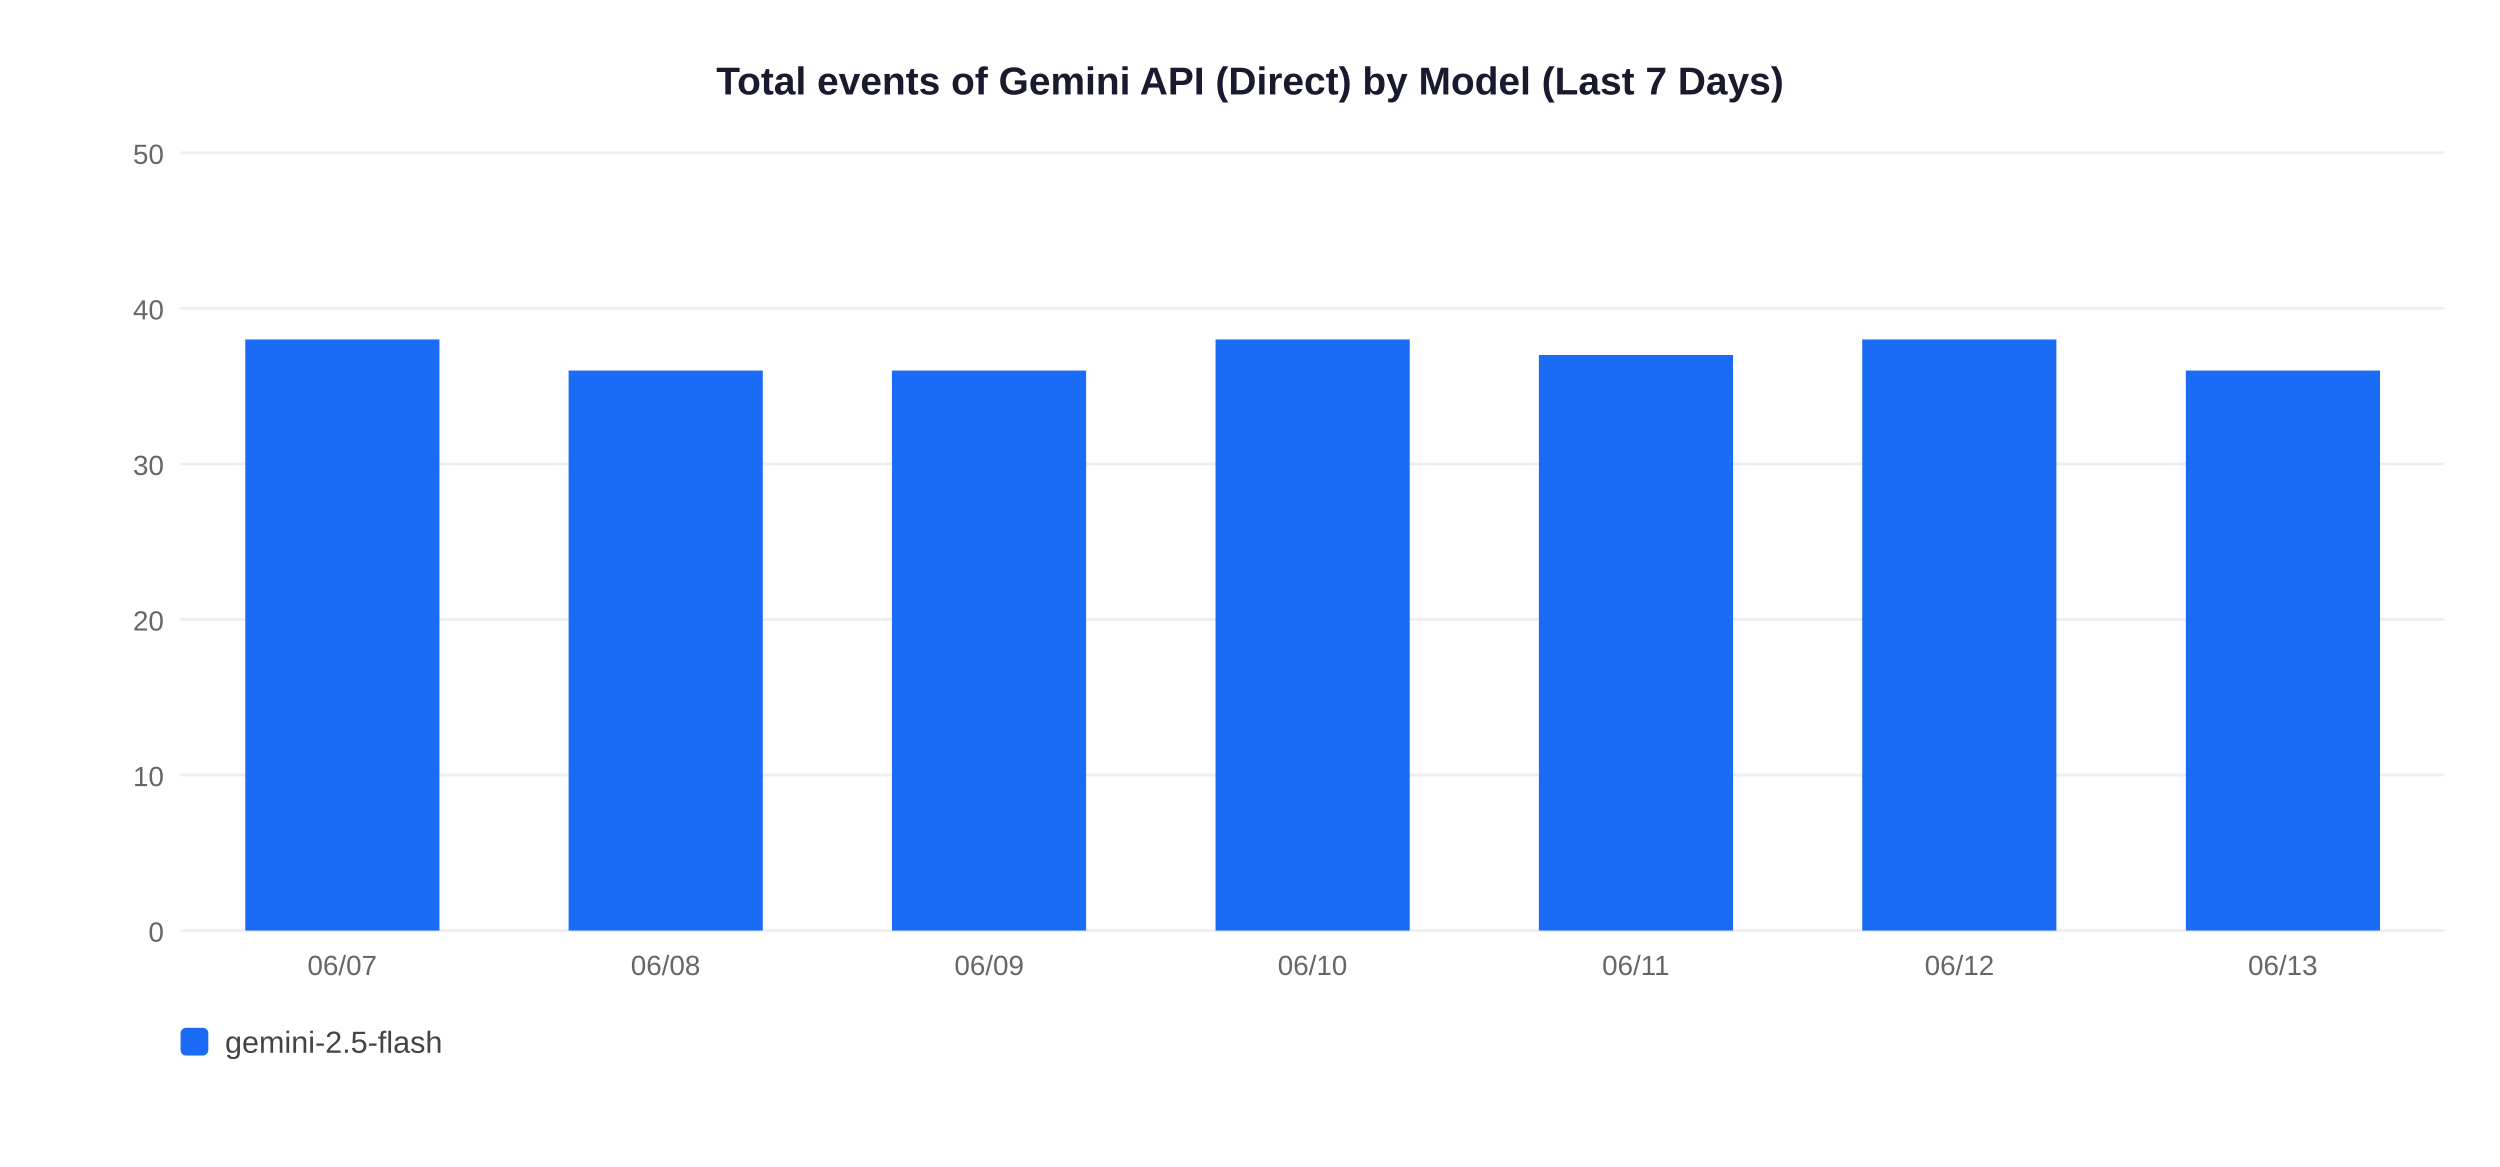
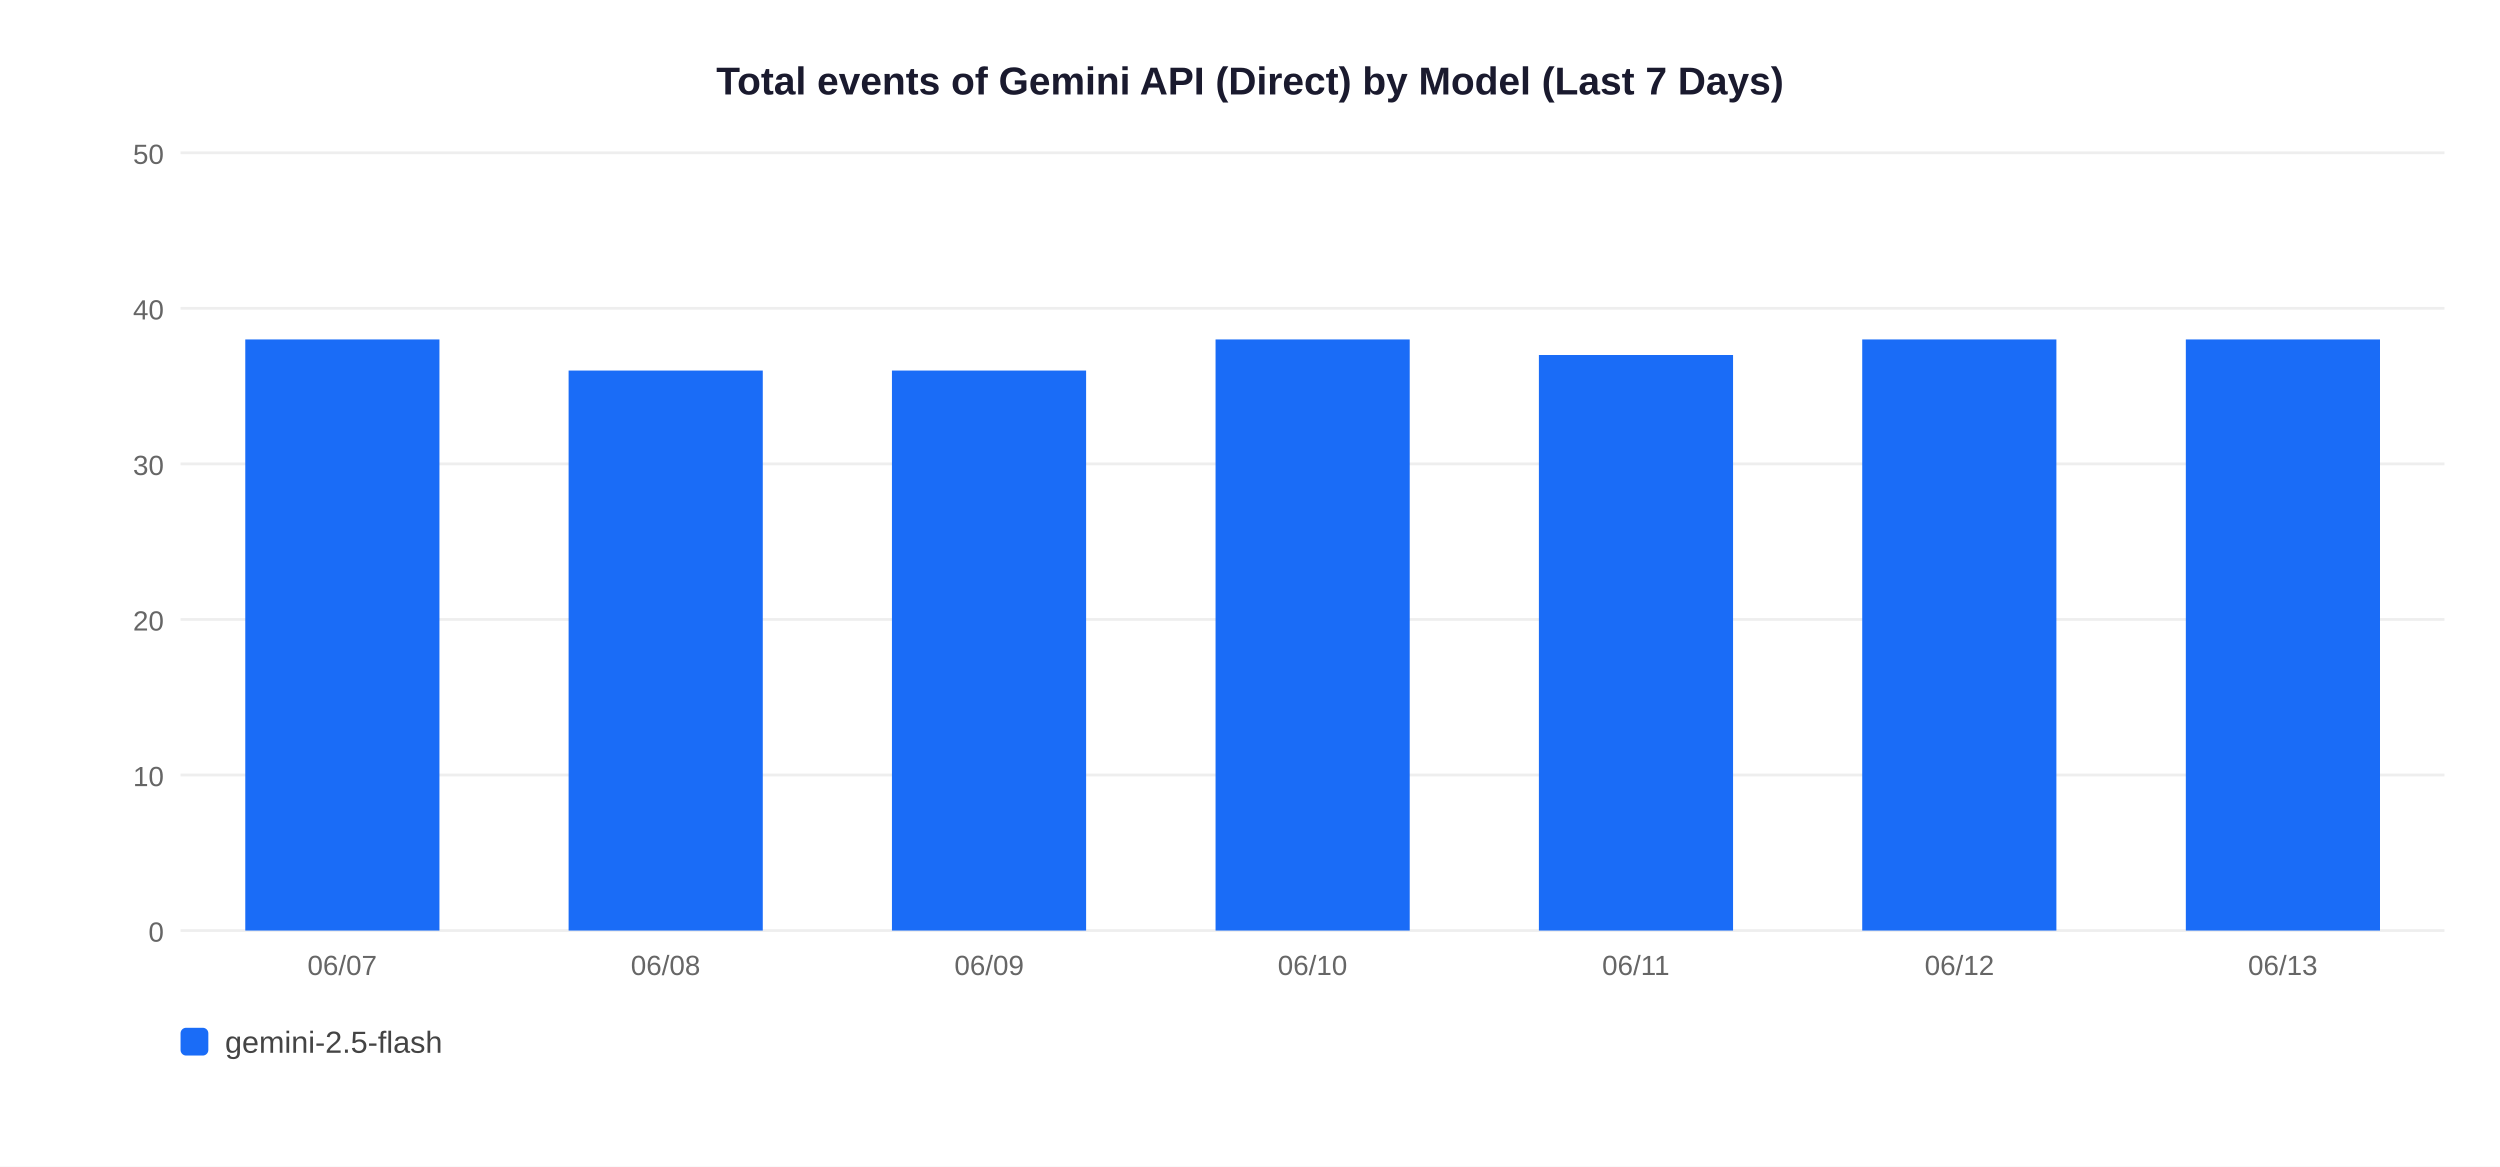
<svg xmlns="http://www.w3.org/2000/svg" width="900" height="420">
  <rect width="900" height="420" fill="white" />
  <text x="450" y="34" text-anchor="middle" font-size="14" font-weight="bold" font-family="Arial,sans-serif" fill="#1a1a2e">Total events of Gemini API (Direct) by Model (Last 7 Days)</text>
  <line x1="65" y1="335" x2="880" y2="335" stroke="#EEEEEE" stroke-width="1" />
  <text x="59" y="339" text-anchor="end" font-size="10" font-family="Arial,sans-serif" fill="#666">0</text>
  <line x1="65" y1="279" x2="880" y2="279" stroke="#EEEEEE" stroke-width="1" />
  <text x="59" y="283" text-anchor="end" font-size="10" font-family="Arial,sans-serif" fill="#666">10</text>
  <line x1="65" y1="223" x2="880" y2="223" stroke="#EEEEEE" stroke-width="1" />
  <text x="59" y="227" text-anchor="end" font-size="10" font-family="Arial,sans-serif" fill="#666">20</text>
  <line x1="65" y1="167" x2="880" y2="167" stroke="#EEEEEE" stroke-width="1" />
  <text x="59" y="171" text-anchor="end" font-size="10" font-family="Arial,sans-serif" fill="#666">30</text>
  <line x1="65" y1="111" x2="880" y2="111" stroke="#EEEEEE" stroke-width="1" />
  <text x="59" y="115" text-anchor="end" font-size="10" font-family="Arial,sans-serif" fill="#666">40</text>
  <line x1="65" y1="55" x2="880" y2="55" stroke="#EEEEEE" stroke-width="1" />
  <text x="59" y="59" text-anchor="end" font-size="10" font-family="Arial,sans-serif" fill="#666">50</text>
  <rect x="88.3" y="122.2" width="69.9" height="212.8" fill="#1A6CF7" />
  <text x="123.2" y="351" text-anchor="middle" font-size="10" font-family="Arial,sans-serif" fill="#666">06/07</text>
  <rect x="204.7" y="133.4" width="69.9" height="201.6" fill="#1A6CF7" />
  <text x="239.6" y="351" text-anchor="middle" font-size="10" font-family="Arial,sans-serif" fill="#666">06/08</text>
  <rect x="321.1" y="133.4" width="69.9" height="201.6" fill="#1A6CF7" />
  <text x="356.1" y="351" text-anchor="middle" font-size="10" font-family="Arial,sans-serif" fill="#666">06/09</text>
  <rect x="437.6" y="122.2" width="69.9" height="212.8" fill="#1A6CF7" />
  <text x="472.5" y="351" text-anchor="middle" font-size="10" font-family="Arial,sans-serif" fill="#666">06/10</text>
  <rect x="554.0" y="127.8" width="69.9" height="207.2" fill="#1A6CF7" />
  <text x="588.9" y="351" text-anchor="middle" font-size="10" font-family="Arial,sans-serif" fill="#666">06/11</text>
  <rect x="670.4" y="122.2" width="69.9" height="212.8" fill="#1A6CF7" />
  <text x="705.4" y="351" text-anchor="middle" font-size="10" font-family="Arial,sans-serif" fill="#666">06/12</text>
-   <rect x="786.9" y="133.4" width="69.9" height="201.6" fill="#1A6CF7" />
+   <rect x="786.9" y="122.2" width="69.9" height="212.8" fill="#1A6CF7" />
  <text x="821.8" y="351" text-anchor="middle" font-size="10" font-family="Arial,sans-serif" fill="#666">06/13</text>
  <rect x="65" y="370" width="10" height="10" rx="2" fill="#1A6CF7" />
  <text x="81" y="379" font-size="11" font-family="Arial,sans-serif" fill="#444">gemini-2.5-flash</text>
</svg>
